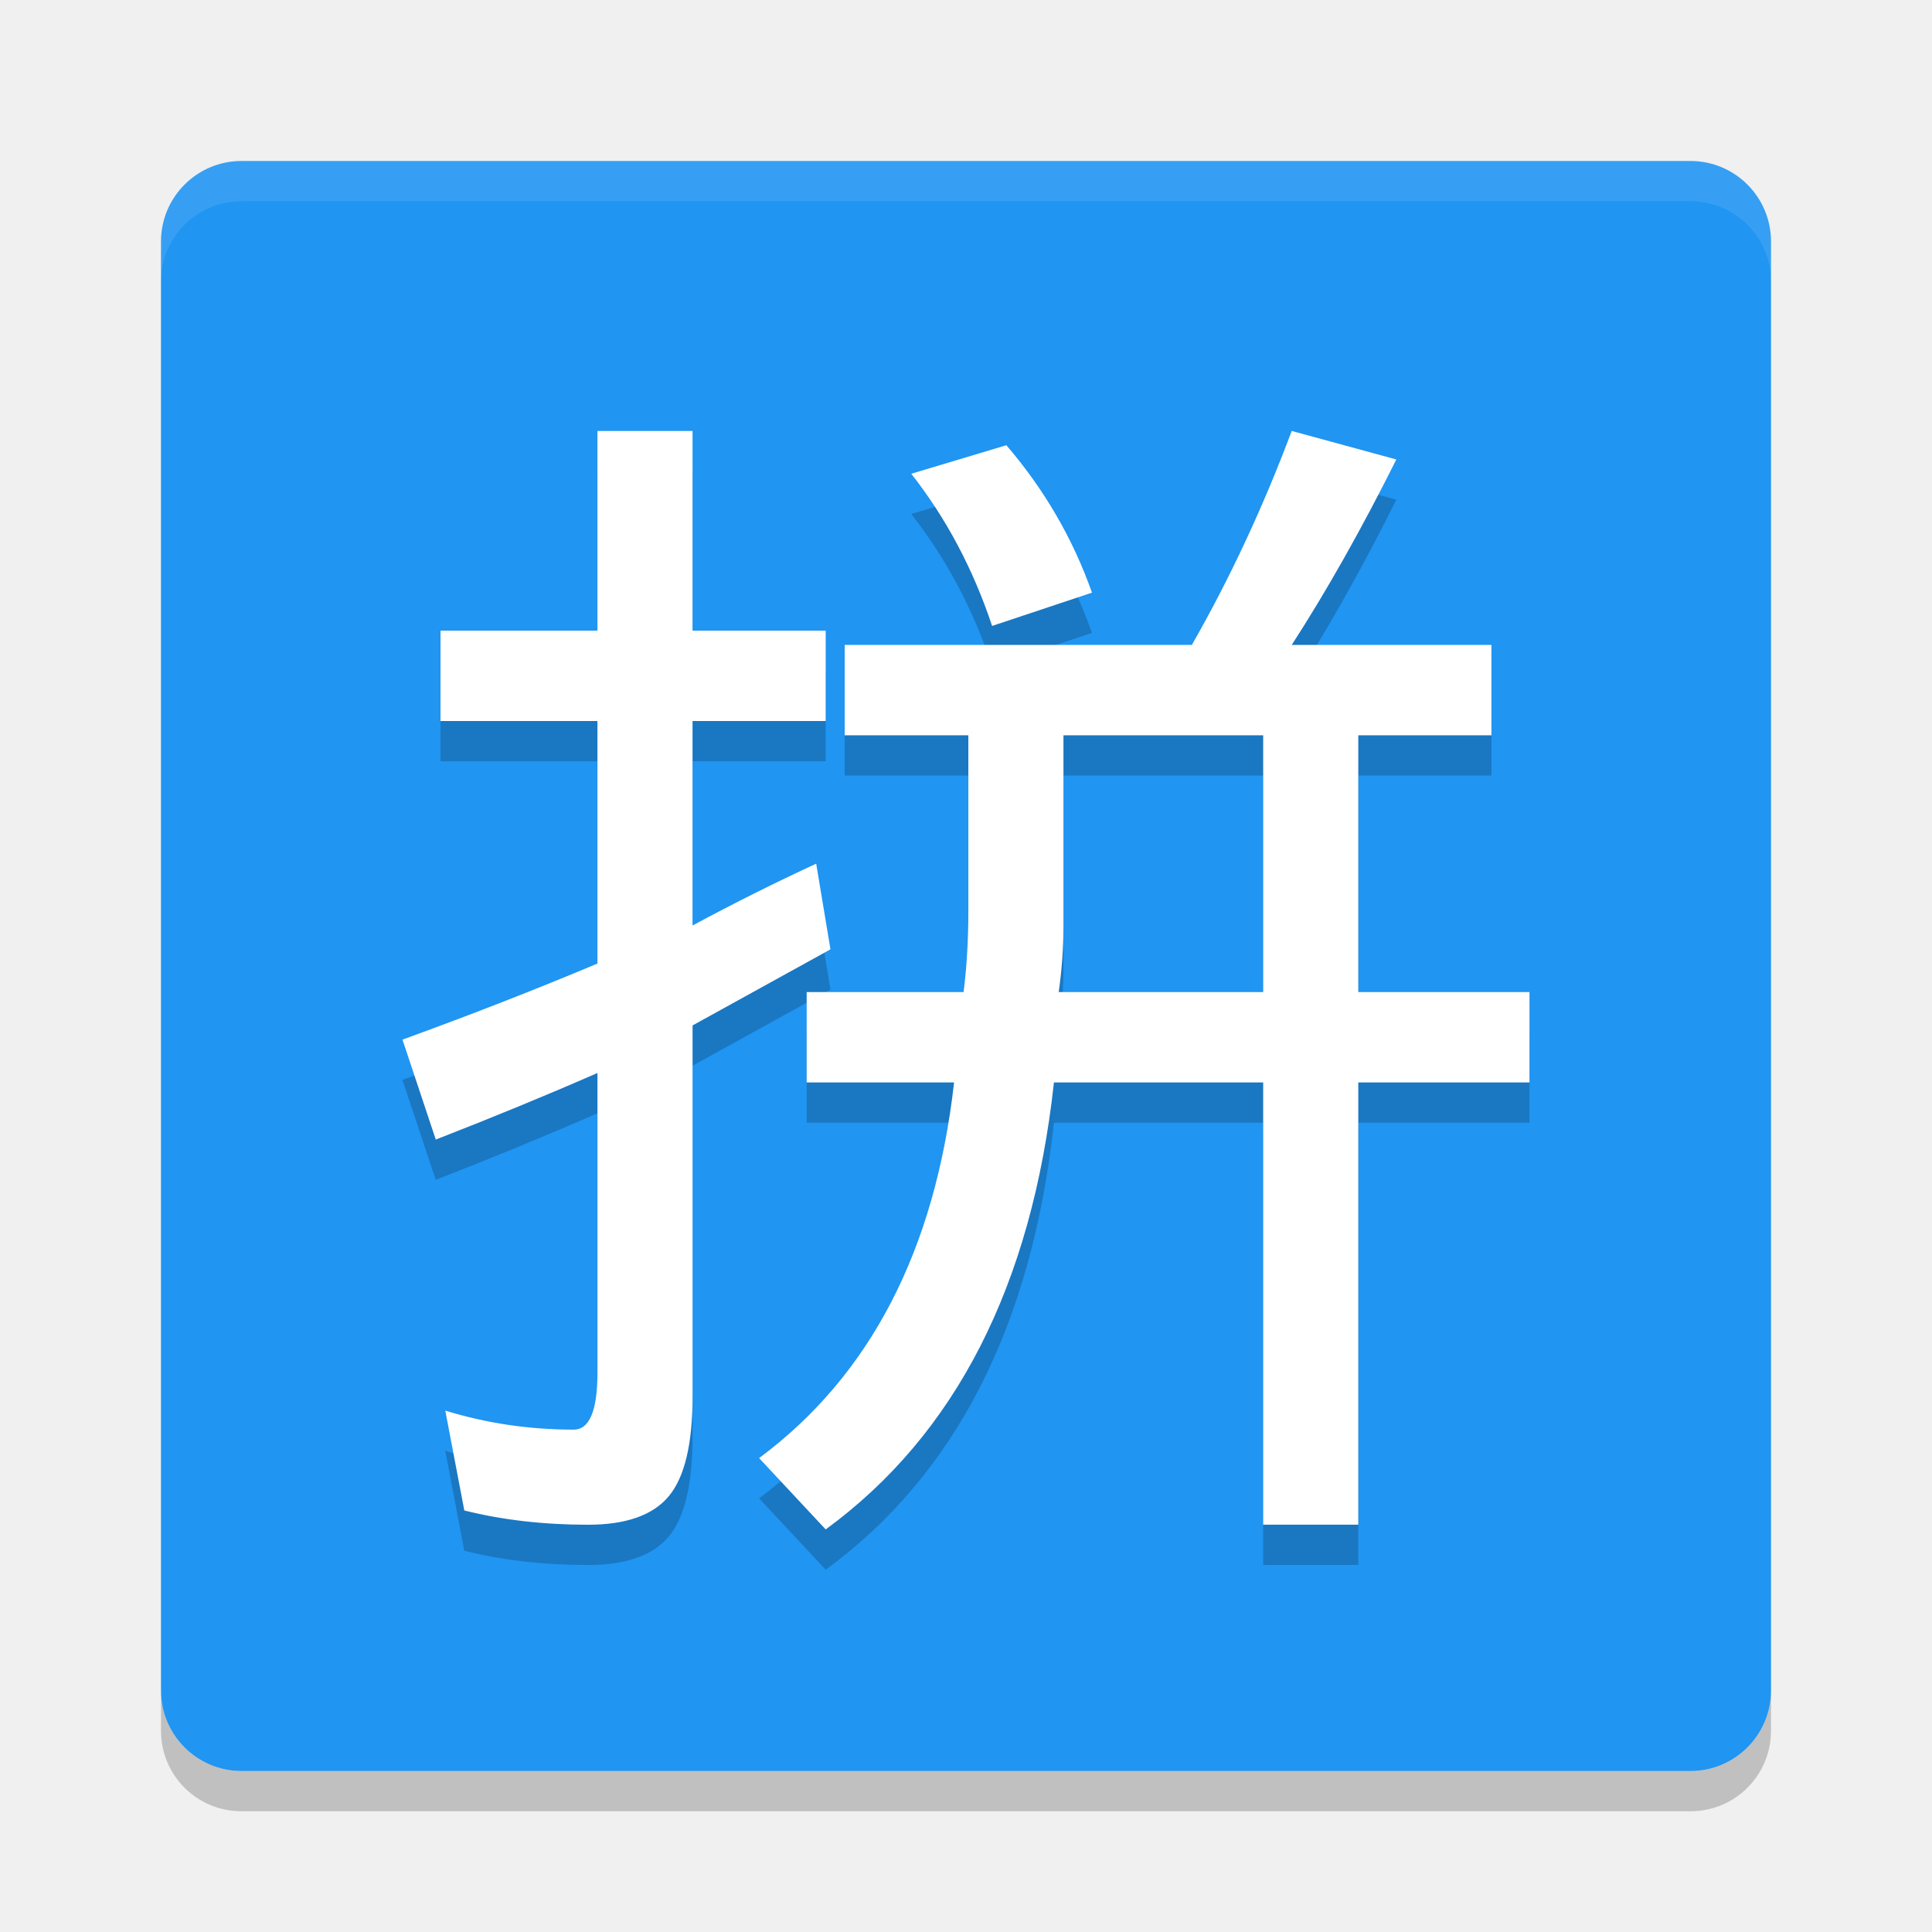
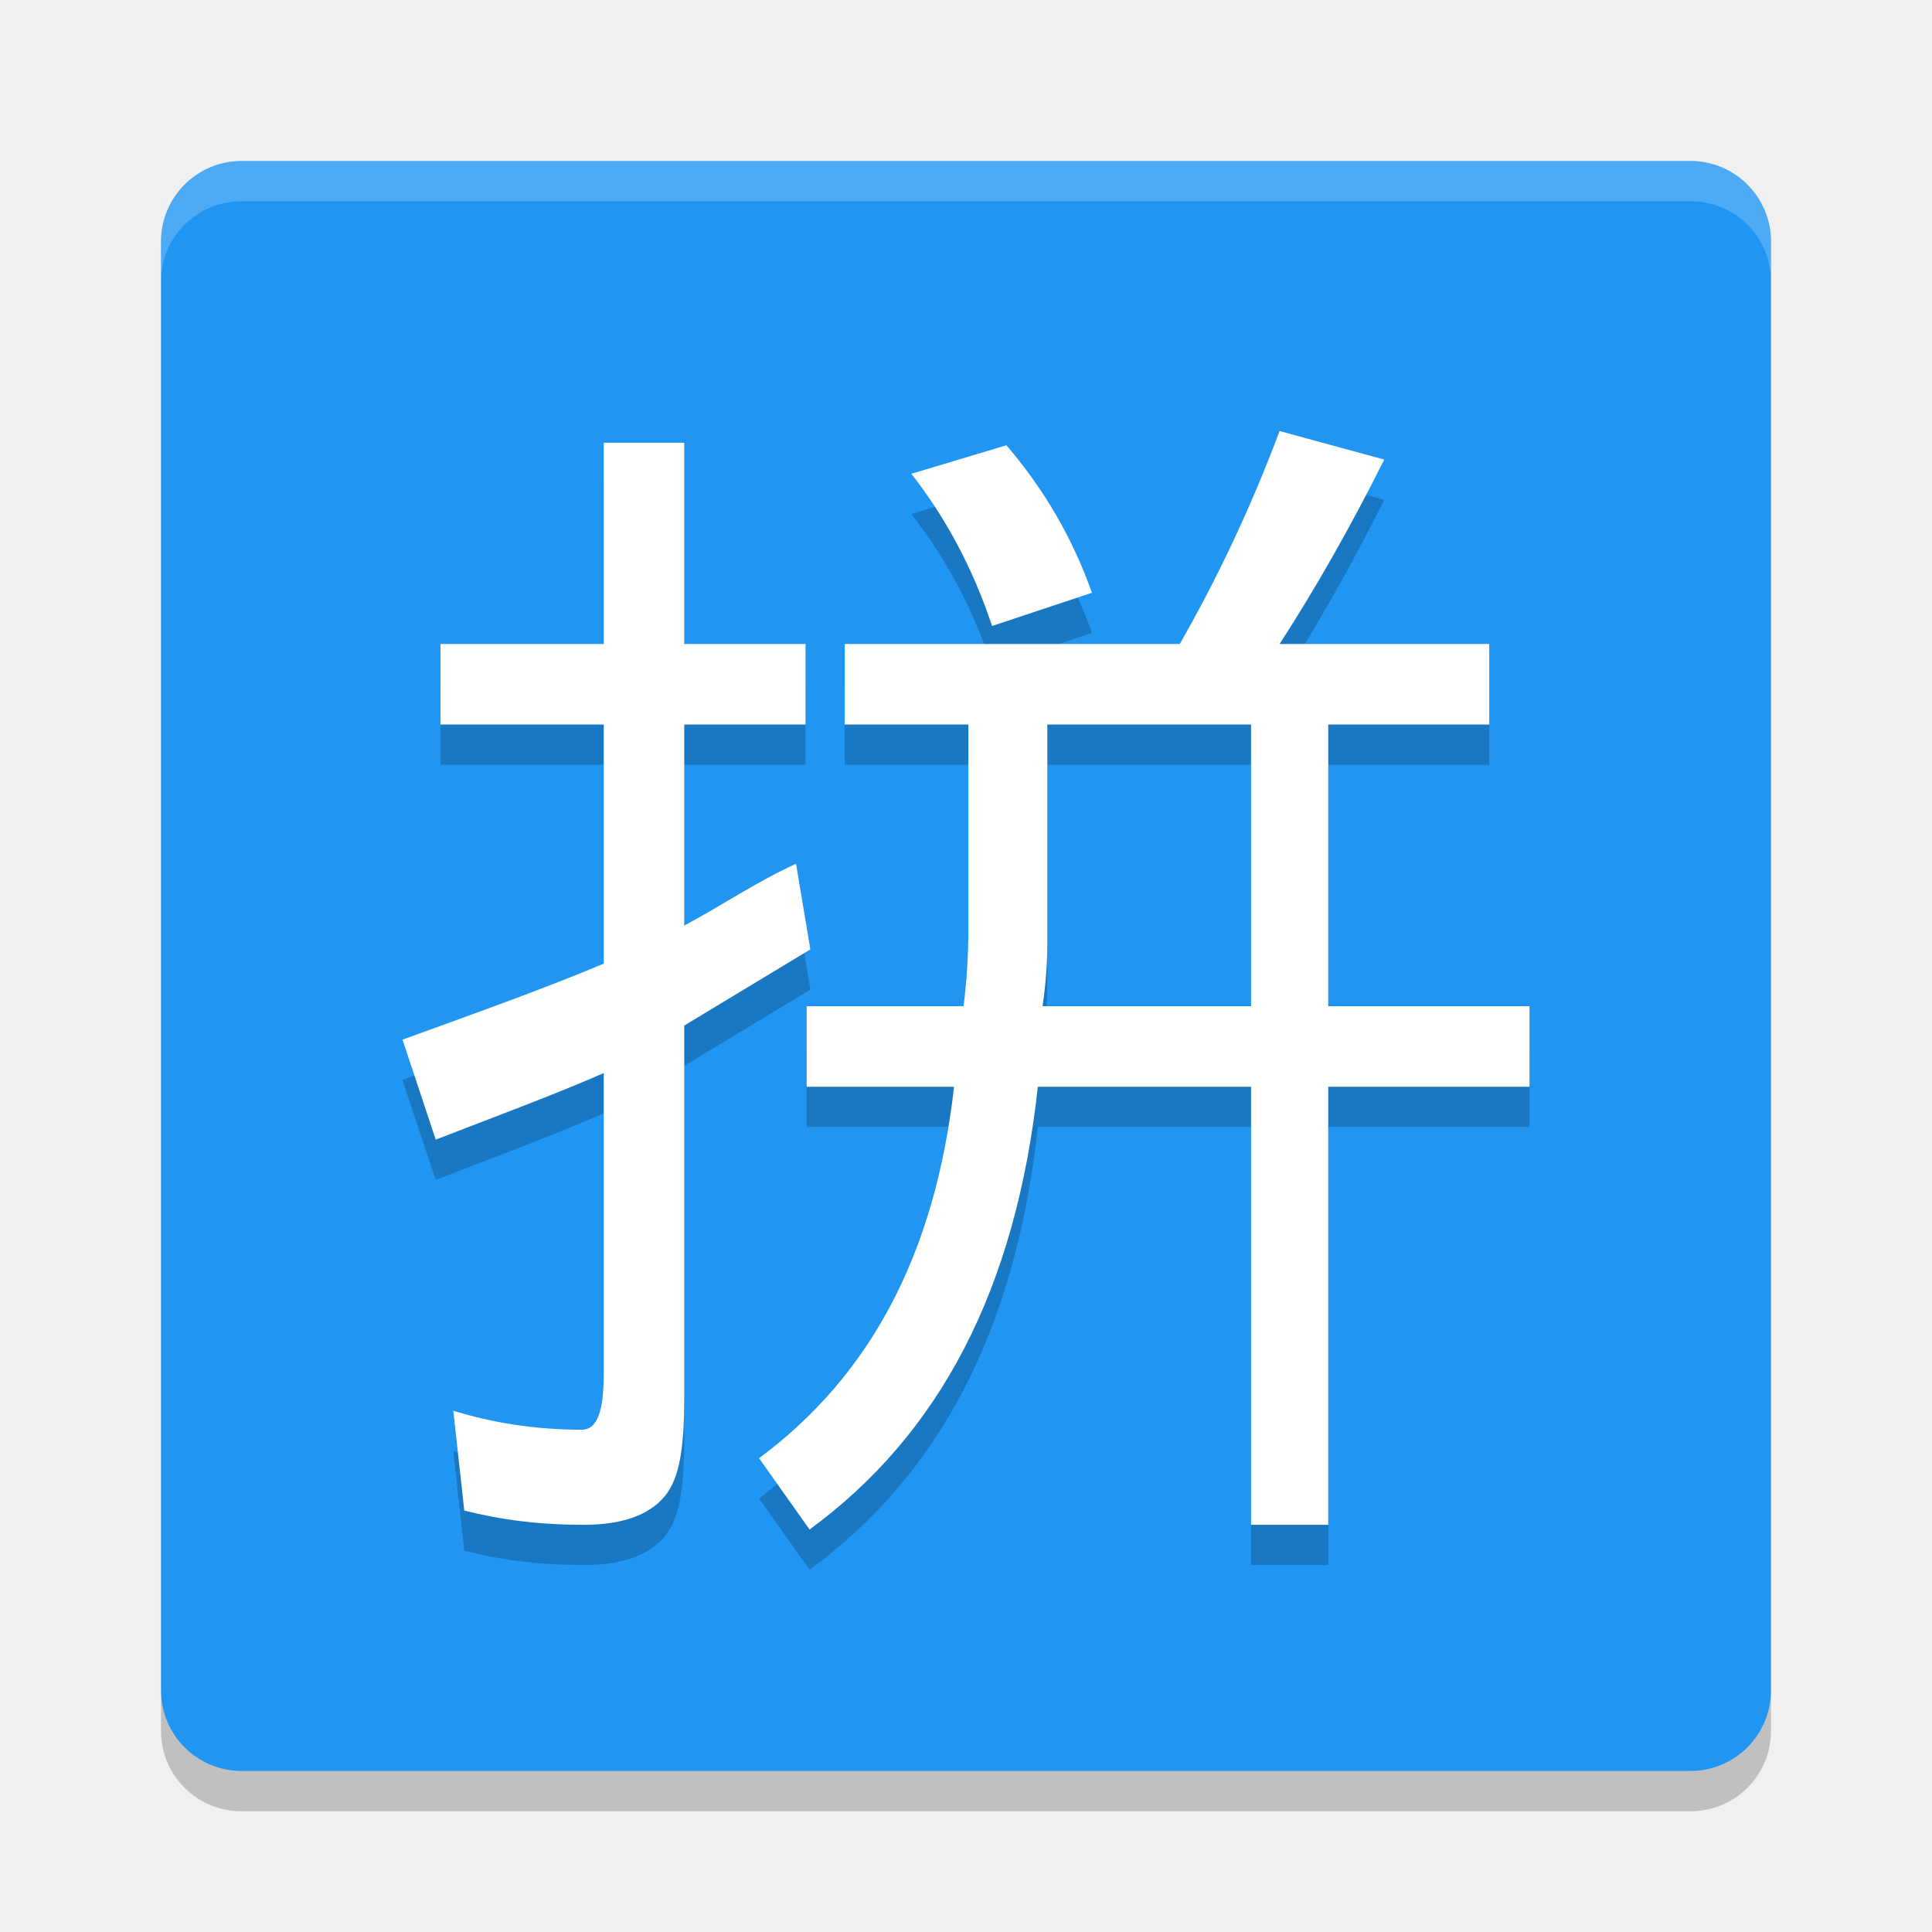
<svg xmlns="http://www.w3.org/2000/svg" width="48" height="48" version="1">
  <rect fill="#2095f2" width="40" height="40" x="-44" y="-44" rx="2" ry="2" transform="matrix(0,-1,-1,0,0,0)" />
-   <g opacity=".2" style="enable-background:new" transform="matrix(.18667 0 0 .18667 -2.88 -3.7656)">
-     <path d="m124.06 140.49 1.899 11.392-18.354 10.127v49.367c-0 6.329-1.055 10.759-3.165 13.291-2.11 2.532-5.696 3.797-10.759 3.797-5.907 0-11.392-0.633-16.456-1.899l-2.532-13.291c5.485 1.688 11.181 2.532 17.089 2.532 2.11 0 3.164-2.532 3.165-7.595v-39.873c-6.751 2.954-13.924 5.907-21.519 8.861l-4.433-13.3c9.283-3.376 17.932-6.751 25.949-10.127v-32.278h-20.886v-12.025h20.886v-26.582h12.658v26.582h17.722v12.025h-17.722v27.215c5.485-2.954 10.97-5.696 16.456-8.228m63.291-57.595 13.924 3.797c-4.641 9.283-9.283 17.511-13.924 24.684h26.582v12.025h-17.722v34.177h22.785v12.025h-22.785v58.861h-12.658v-58.861h-27.848c-2.954 27.004-13.08 46.835-30.38 59.494l-8.861-9.494c14.768-10.97 23.418-27.637 25.949-50h-19.62v-12.025h20.886c0.422-3.376 0.633-6.962 0.633-10.759v-23.418h-16.456v-12.025h46.203c5.063-8.861 9.494-18.354 13.291-28.481m-3.797 74.684v-34.177h-26.582v25.316c-0 2.954-0.211 5.907-0.633 8.861h27.215m-34.18-72.783c5.063 5.907 8.861 12.447 11.392 19.62l-13.291 4.43c-2.532-7.595-6.118-14.346-10.759-20.253l12.658-3.797" />
-   </g>
-   <g style="enable-background:new" transform="matrix(.18667 0 0 .18667 -2.88 -4.7656)">
-     <path fill="#fff" d="m124.06 140.49 1.899 11.392-18.354 10.127v49.367c-0 6.329-1.055 10.759-3.165 13.291-2.11 2.532-5.696 3.797-10.759 3.797-5.907 0-11.392-0.633-16.456-1.899l-2.532-13.291c5.485 1.688 11.181 2.532 17.089 2.532 2.11 0 3.164-2.532 3.165-7.595v-39.873c-6.751 2.954-13.924 5.907-21.519 8.861l-4.433-13.3c9.283-3.376 17.932-6.751 25.949-10.127v-32.278h-20.886v-12.025h20.886v-26.582h12.658v26.582h17.722v12.025h-17.722v27.215c5.485-2.954 10.97-5.696 16.456-8.228m63.291-57.595 13.924 3.797c-4.641 9.283-9.283 17.511-13.924 24.684h26.582v12.025h-17.722v34.177h22.785v12.025h-22.785v58.861h-12.658v-58.861h-27.848c-2.954 27.004-13.08 46.835-30.38 59.494l-8.861-9.494c14.768-10.97 23.418-27.637 25.949-50h-19.62v-12.025h20.886c0.422-3.376 0.633-6.962 0.633-10.759v-23.418h-16.456v-12.025h46.203c5.063-8.861 9.494-18.354 13.291-28.481m-3.797 74.684v-34.177h-26.582v25.316c-0 2.954-0.211 5.907-0.633 8.861h27.215m-34.18-72.783c5.063 5.907 8.861 12.447 11.392 19.62l-13.291 4.43c-2.532-7.595-6.118-14.346-10.759-20.253l12.658-3.797" />
-   </g>
-   <path fill="#fff" opacity=".1" d="m6 4c-1.108 0-2 0.892-2 2v1c0-1.108 0.892-2 2-2h36c1.108 0 2 0.892 2 2v-1c0-1.108-0.892-2-2-2h-36z" />
+   <path d="M 31.791,11.709 C 31.082,13.599 30.256,15.346 29.311,17 l -8.324,0 0,2 3.072,0 0,5.041 C 24.059,24.75 24.018,25.37 23.939,26 l -3.898,0 0,2 3.662,0 c -0.472,4.175 -2.087,7.181 -4.844,9.229 L 20.113,39 c 3.229,-2.363 5.121,-5.959 5.672,-11 l 5.297,0 0,10.883 1.918,0 L 33,28 l 5,0 0,-2 -5,0 0,-7 4,0 0,-2 -5.209,0 c 0.866,-1.339 1.733,-2.849 2.6,-4.582 L 31.791,11.709 Z M 15,12 l 0,5 -4.055,0 0,2 L 15,19 l 0,5.941 c -1.497,0.63 -3.267,1.259 -5,1.889 l 0.826,2.484 C 12.244,28.763 13.74,28.212 15,27.66 l 0,7.443 c -1.9e-5,0.945 -0.153,1.418 -0.547,1.418 -1.103,0 -2.167,-0.158 -3.191,-0.473 l 0.273,2.48 c 0.945,0.236 1.87,0.354 2.973,0.354 0.945,0 1.614,-0.236 2.008,-0.709 C 16.909,37.701 17,36.875 17,35.693 l 0,-9.215 3.133,-1.891 -0.355,-2.127 0,-0.002 C 18.753,22.932 18.024,23.445 17,23.996 L 17,19 l 3.014,0 0,-2 L 17,17 l 0,-5 -2,0 z m 10.004,0.062 -2.363,0.709 c 0.866,1.103 1.535,2.364 2.008,3.781 l 2.48,-0.826 C 26.656,14.388 25.949,13.165 25.004,12.062 Z M 26.021,19 l 5.061,0 0,7 -5.18,0 c 0.079,-0.551 0.119,-1.052 0.119,-1.604 l 0,-5.396 z" style="opacity:0.2" />
+   <path style="fill:#ffffff" d="M 31.791 10.709 C 31.082 12.599 30.256 14.346 29.311 16 L 20.986 16 L 20.986 18 L 24.059 18 L 24.059 23.041 C 24.059 23.75 24.018 24.37 23.939 25 L 20.041 25 L 20.041 27 L 23.703 27 C 23.231 31.175 21.616 34.181 18.859 36.229 L 20.113 38 C 23.343 35.637 25.234 32.041 25.785 27 L 31.082 27 L 31.082 37.883 L 33 37.883 L 33 27 L 38 27 L 38 25 L 33 25 L 33 18 L 37 18 L 37 16 L 31.791 16 C 32.657 14.661 33.524 13.151 34.391 11.418 L 31.791 10.709 z M 15 11 L 15 16 L 10.945 16 L 10.945 18 L 15 18 L 15 23.941 C 13.503 24.572 11.733 25.2 10 25.83 L 10.826 28.314 C 12.244 27.763 13.74 27.212 15 26.66 L 15 34.104 C 15 35.049 14.847 35.521 14.453 35.521 C 13.35 35.521 12.286 35.364 11.262 35.049 L 11.535 37.529 C 12.48 37.766 13.405 37.883 14.508 37.883 C 15.453 37.883 16.122 37.646 16.516 37.174 C 16.909 36.701 17 35.875 17 34.693 L 17 25.479 L 20.133 23.588 L 19.777 21.461 L 19.777 21.459 C 18.753 21.932 18.024 22.445 17 22.996 L 17 18 L 20.014 18 L 20.014 16 L 17 16 L 17 11 L 15 11 z M 25.004 11.062 L 22.641 11.771 C 23.507 12.874 24.176 14.135 24.648 15.553 L 27.129 14.727 C 26.656 13.388 25.949 12.165 25.004 11.062 z M 26.021 18 L 31.082 18 L 31.082 25 L 25.902 25 C 25.981 24.449 26.021 23.948 26.021 23.396 L 26.021 18 z" />
+   <path fill="#fff" d="m6 4c-1.108 0-2 0.892-2 2v1c0-1.108 0.892-2 2-2h36c1.108 0 2 0.892 2 2v-1c0-1.108-0.892-2-2-2h-36z" style="opacity:0.2" />
  <path opacity=".2" d="m6 45c-1.108 0-2-0.892-2-2v-1c0 1.108 0.892 2 2 2h36c1.108 0 2-0.892 2-2v1c0 1.108-0.892 2-2 2h-36z" />
</svg>
